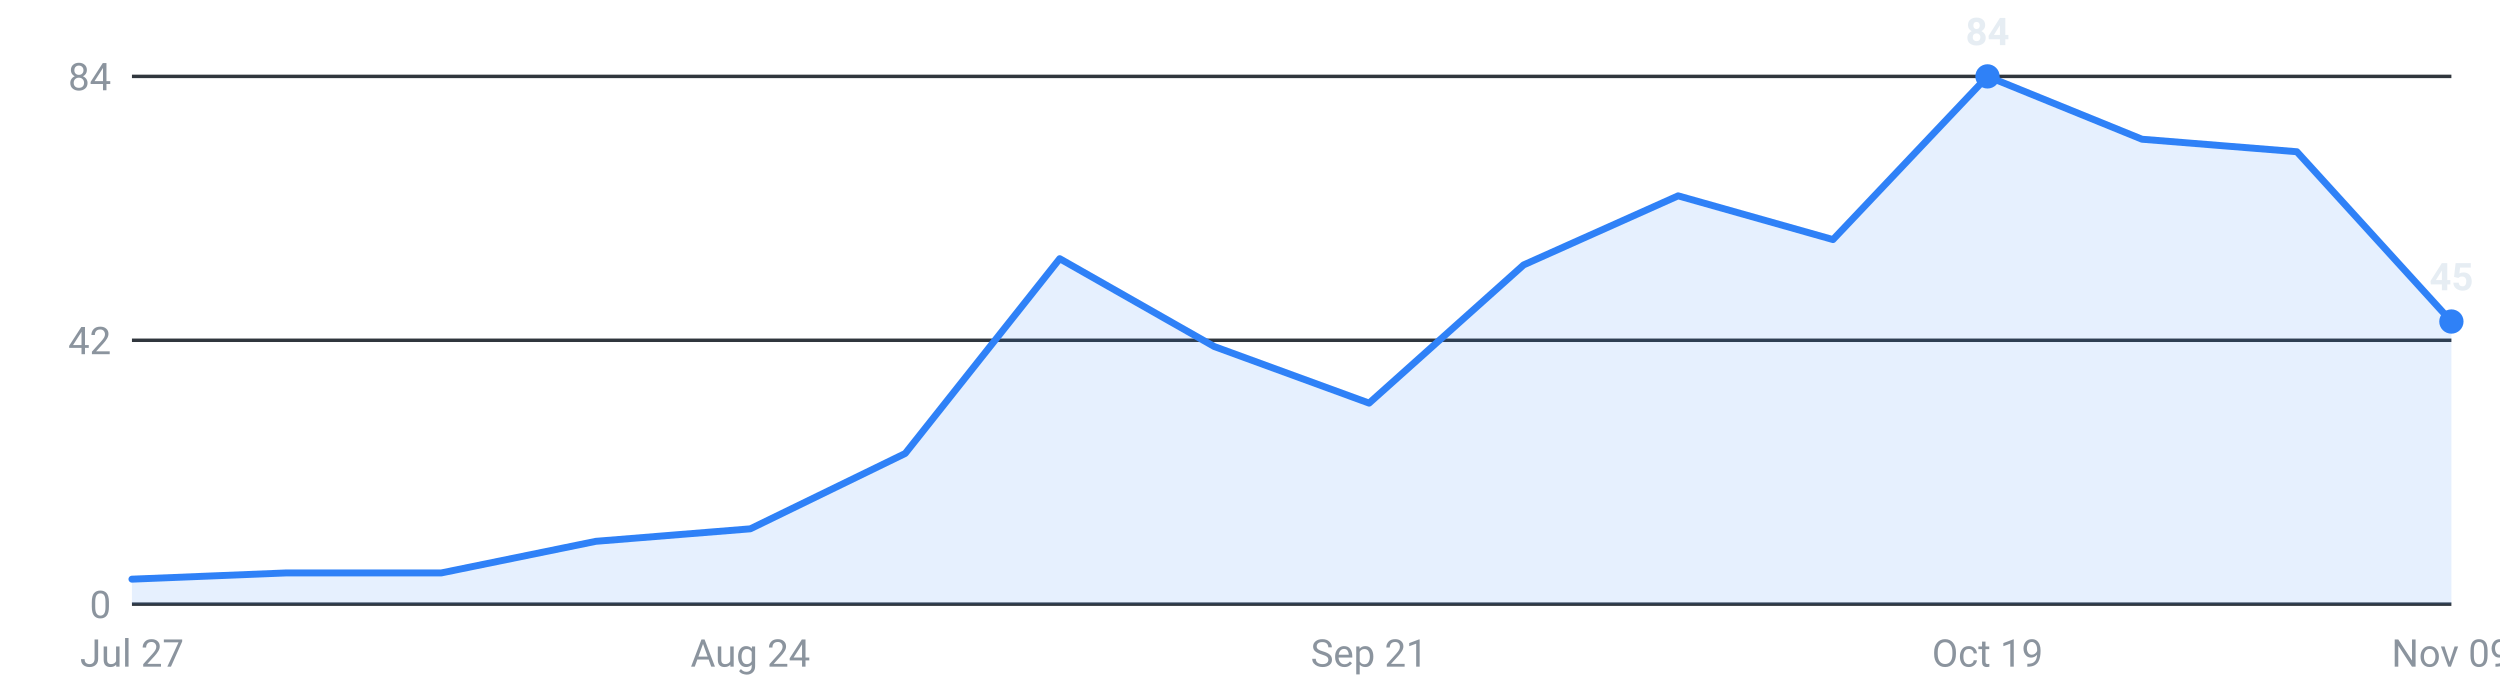
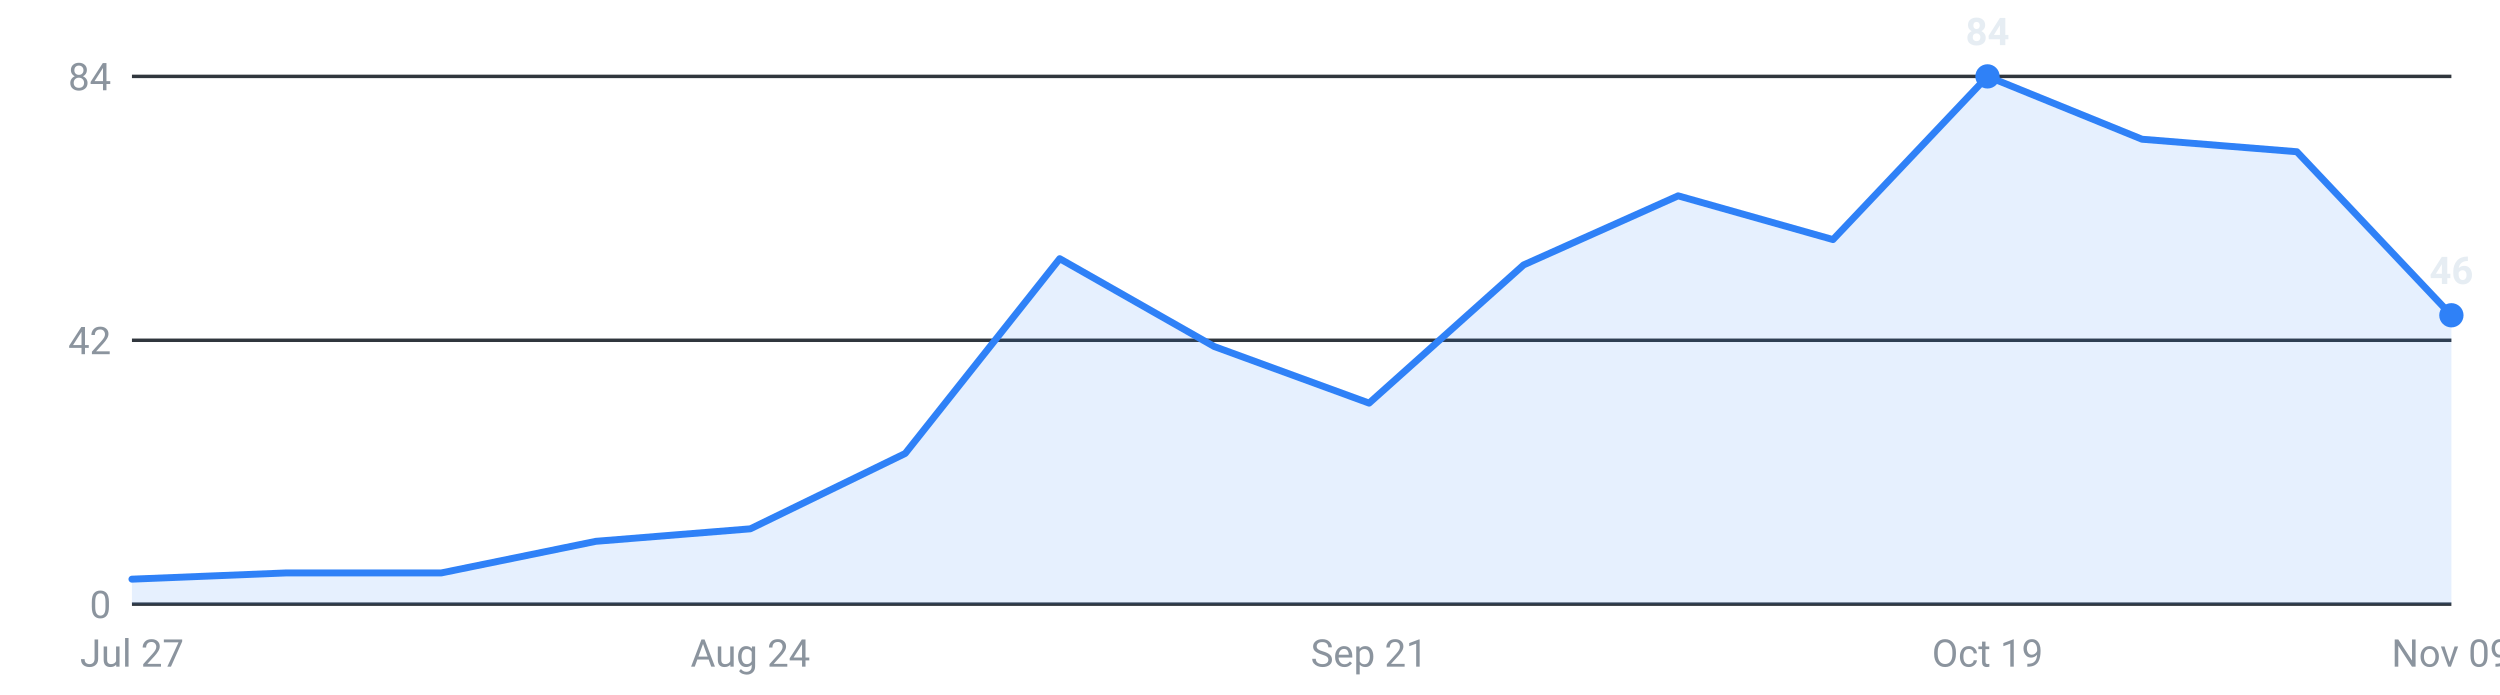
<svg xmlns="http://www.w3.org/2000/svg" viewBox="0 0 720 200" width="720" height="200" role="img" aria-label="Internships posted per week, last 16 weeks">
  <g font-family="-apple-system,Segoe UI,Roboto,sans-serif" font-size="11">
    <line x1="38" y1="174.0" x2="706" y2="174.0" stroke="#30363d" stroke-width="1" />
    <text x="32" y="178.0" text-anchor="end" fill="#8b949e">0</text>
    <line x1="38" y1="98.0" x2="706" y2="98.0" stroke="#30363d" stroke-width="1" />
    <text x="32" y="102.0" text-anchor="end" fill="#8b949e">42</text>
    <line x1="38" y1="22.0" x2="706" y2="22.0" stroke="#30363d" stroke-width="1" />
    <text x="32" y="26.0" text-anchor="end" fill="#8b949e">84</text>
-     <path d="M38.0,174 L38.0,166.8 L82.5,165.0 L127.1,165.0 L171.6,155.9 L216.1,152.3 L260.7,130.6 L305.2,74.5 L349.7,99.8 L394.3,116.1 L438.8,76.3 L483.3,56.4 L527.9,69.0 L572.4,22.0 L616.9,40.1 L661.5,43.7 L706.0,92.6 L706.0,174 Z" fill="#2f81f7" fill-opacity="0.12" />
-     <polyline points="38.0,166.8 82.5,165.0 127.1,165.0 171.6,155.9 216.1,152.3 260.7,130.6 305.2,74.5 349.7,99.8 394.3,116.1 438.8,76.3 483.3,56.4 527.9,69.0 572.4,22.0 616.9,40.1 661.5,43.7 706.0,92.6" fill="none" stroke="#2f81f7" stroke-width="2" stroke-linejoin="round" stroke-linecap="round" />
+     <path d="M38.0,174 L38.0,166.8 L82.5,165.0 L127.1,165.0 L171.6,155.9 L216.1,152.3 L260.7,130.6 L305.2,74.5 L349.7,99.8 L394.3,116.1 L438.8,76.3 L483.3,56.4 L527.9,69.0 L572.4,22.0 L616.9,40.1 L661.5,43.7 L706.0,90.8 L706.0,174 Z" fill="#2f81f7" fill-opacity="0.12" />
+     <polyline points="38.0,166.8 82.5,165.0 127.1,165.0 171.6,155.9 216.1,152.3 260.7,130.6 305.2,74.5 349.7,99.8 394.3,116.1 438.8,76.3 483.3,56.4 527.9,69.0 572.4,22.0 616.9,40.1 661.5,43.7 706.0,90.8" fill="none" stroke="#2f81f7" stroke-width="2" stroke-linejoin="round" stroke-linecap="round" />
    <circle cx="572.4" cy="22.0" r="3.5" fill="#2f81f7" />
    <text x="572.4" y="13.0" text-anchor="middle" fill="#e6edf3" font-weight="600">84</text>
-     <circle cx="706.0" cy="92.6" r="3.5" fill="#2f81f7" />
-     <text x="706.0" y="83.6" text-anchor="middle" fill="#e6edf3" font-weight="600">45</text>
+     <circle cx="706.0" cy="90.8" r="3.5" fill="#2f81f7" />
+     <text x="706.0" y="81.8" text-anchor="middle" fill="#e6edf3" font-weight="600">46</text>
    <text x="38.0" y="192" text-anchor="middle" fill="#8b949e">Jul 27</text>
    <text x="216.1" y="192" text-anchor="middle" fill="#8b949e">Aug 24</text>
    <text x="394.3" y="192" text-anchor="middle" fill="#8b949e">Sep 21</text>
    <text x="572.4" y="192" text-anchor="middle" fill="#8b949e">Oct 19</text>
    <text x="706.0" y="192" text-anchor="middle" fill="#8b949e">Nov 09</text>
  </g>
</svg>
